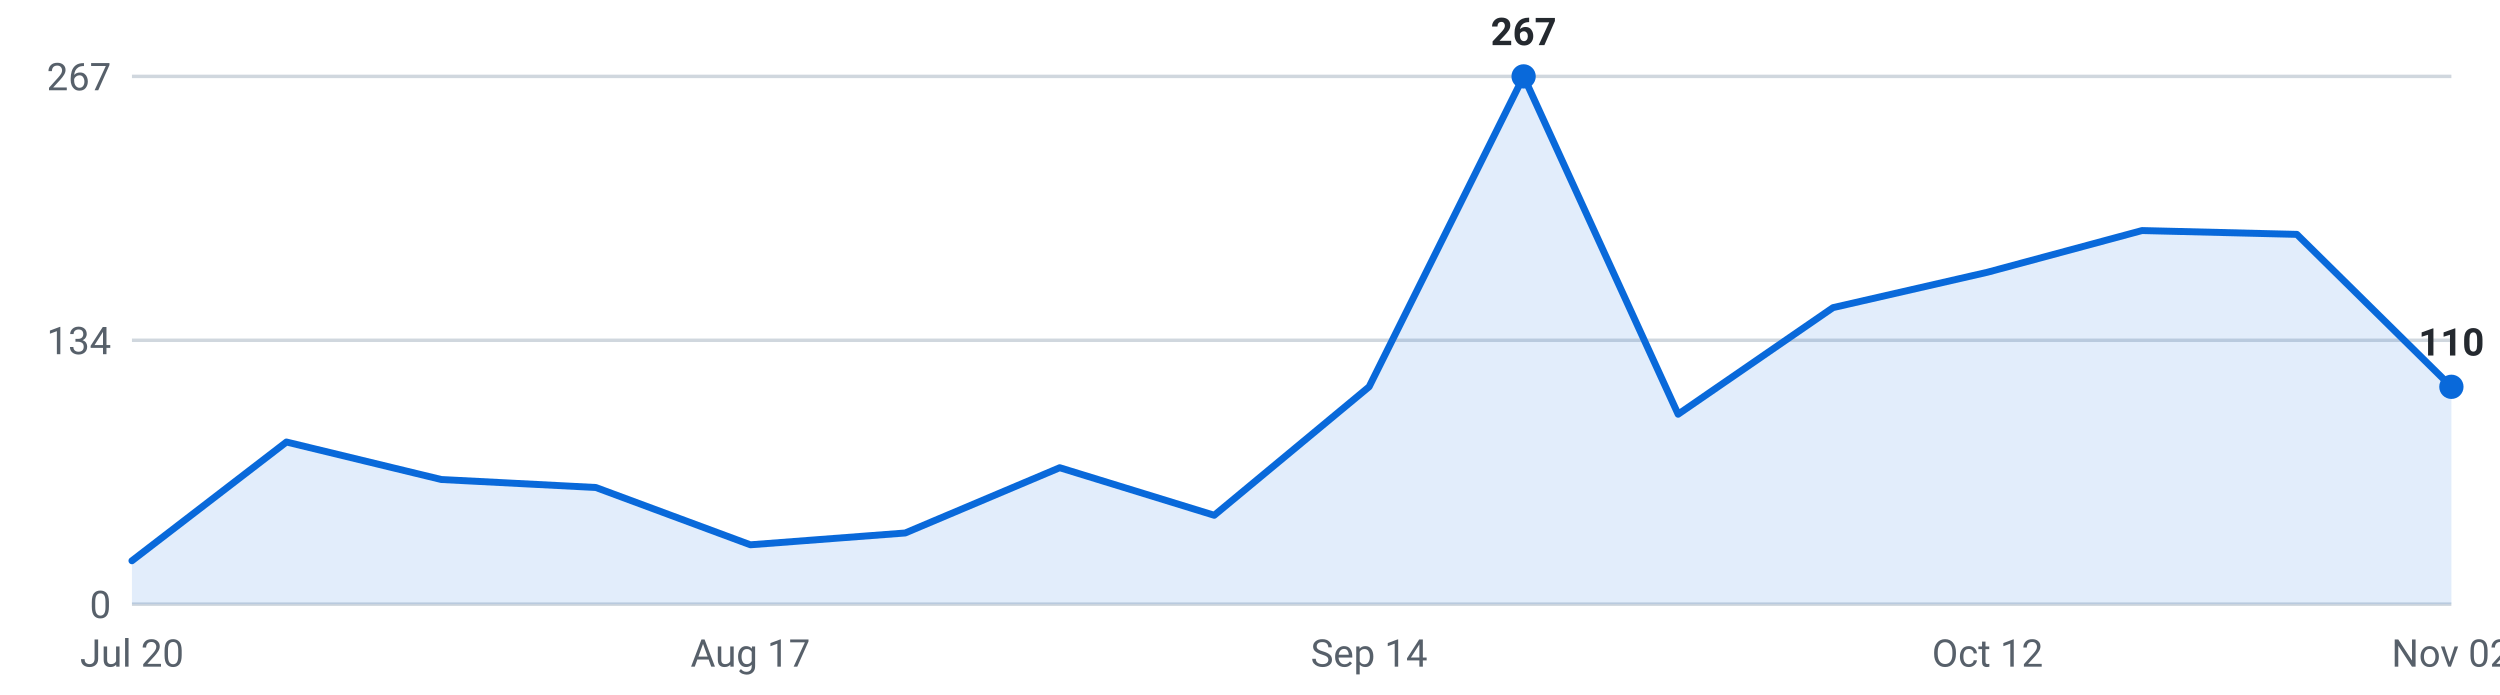
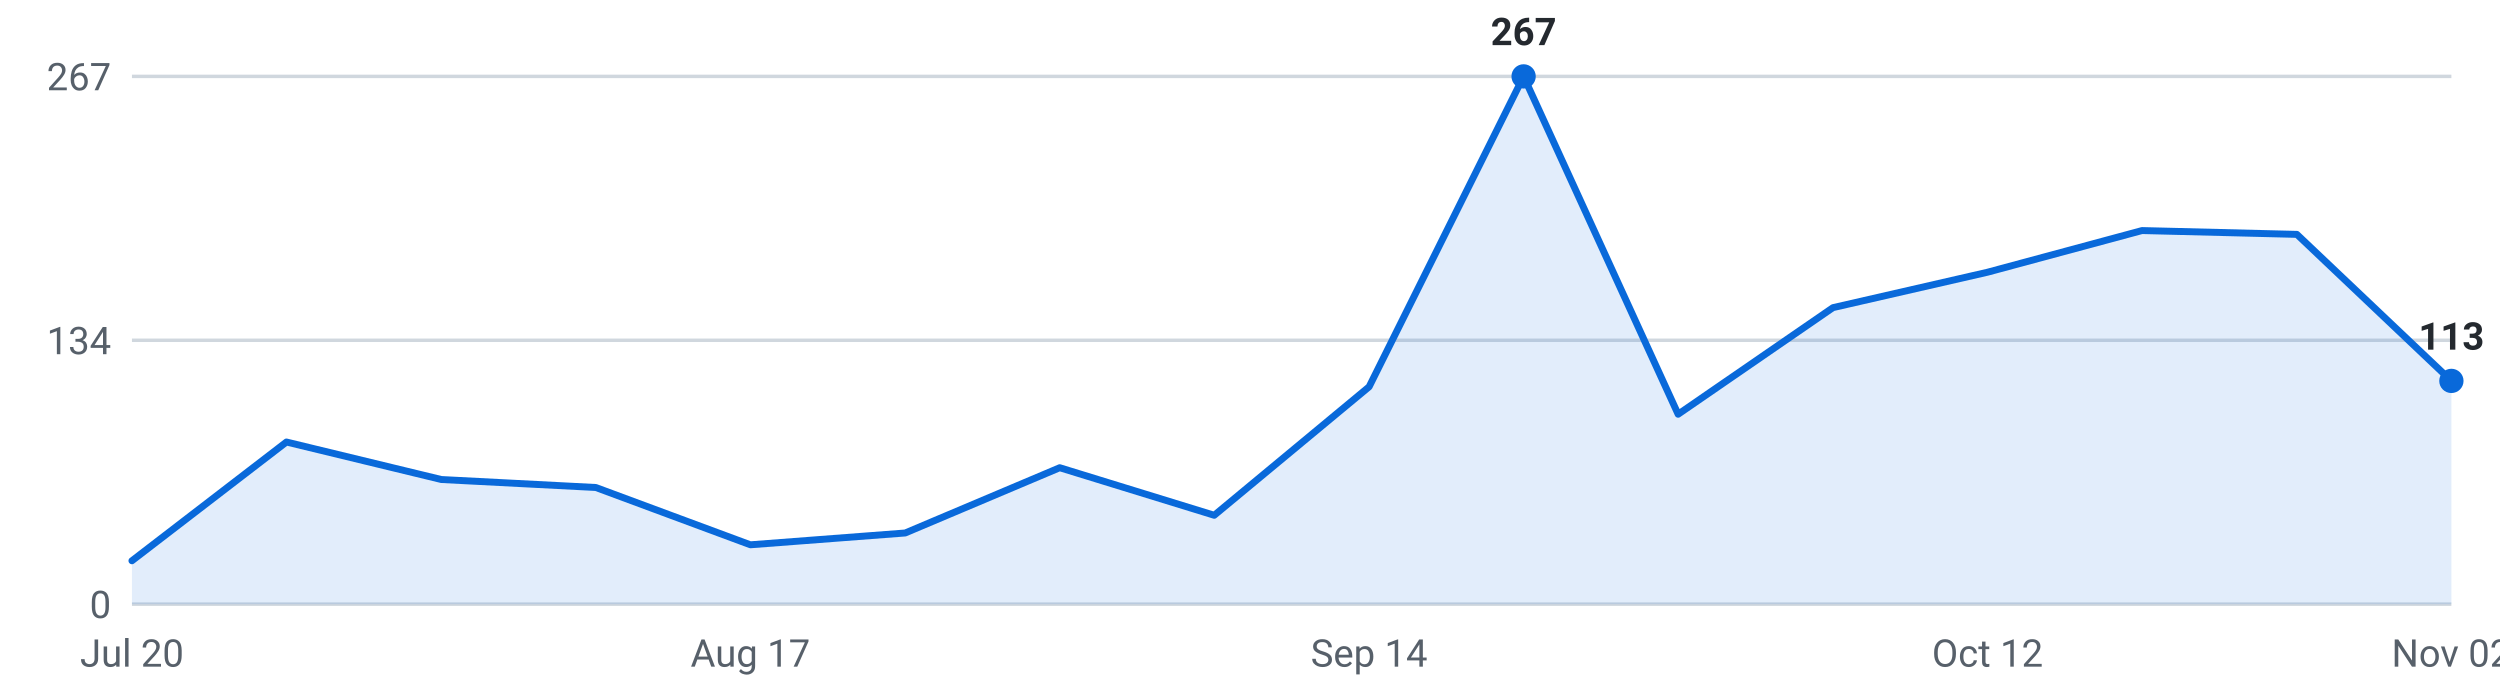
<svg xmlns="http://www.w3.org/2000/svg" viewBox="0 0 720 200" width="720" height="200" role="img" aria-label="Roles posted per week, last 16 weeks">
  <g font-family="-apple-system,Segoe UI,Roboto,sans-serif" font-size="11">
    <line x1="38" y1="174.0" x2="706" y2="174.0" stroke="#d0d7de" stroke-width="1" />
    <text x="32" y="178.0" text-anchor="end" fill="#57606a">0</text>
    <line x1="38" y1="98.0" x2="706" y2="98.0" stroke="#d0d7de" stroke-width="1" />
    <text x="32" y="102.0" text-anchor="end" fill="#57606a">134</text>
    <line x1="38" y1="22.0" x2="706" y2="22.0" stroke="#d0d7de" stroke-width="1" />
    <text x="32" y="26.0" text-anchor="end" fill="#57606a">267</text>
-     <path d="M38.0,174 L38.0,161.5 L82.5,127.3 L127.1,138.1 L171.6,140.4 L216.1,156.9 L260.7,153.5 L305.2,134.7 L349.7,148.4 L394.3,111.4 L438.8,22.0 L483.3,119.3 L527.9,88.6 L572.4,78.4 L616.9,66.4 L661.5,67.5 L706.0,111.4 L706.0,174 Z" fill="#0969da" fill-opacity="0.12" />
-     <polyline points="38.0,161.5 82.5,127.3 127.1,138.1 171.6,140.4 216.1,156.9 260.7,153.5 305.2,134.7 349.7,148.4 394.3,111.4 438.8,22.0 483.3,119.3 527.9,88.6 572.4,78.4 616.9,66.4 661.5,67.5 706.0,111.4" fill="none" stroke="#0969da" stroke-width="2" stroke-linejoin="round" stroke-linecap="round" />
+     <path d="M38.0,174 L38.0,161.5 L82.5,127.3 L127.1,138.1 L171.6,140.4 L216.1,156.9 L260.7,153.5 L305.2,134.7 L349.7,148.4 L394.3,111.4 L438.8,22.0 L483.3,119.3 L527.9,88.6 L572.4,78.4 L616.9,66.4 L661.5,67.5 L706.0,109.7 L706.0,174 Z" fill="#0969da" fill-opacity="0.12" />
+     <polyline points="38.0,161.5 82.5,127.3 127.1,138.1 171.6,140.4 216.1,156.9 260.7,153.5 305.2,134.7 349.7,148.4 394.3,111.4 438.8,22.0 483.3,119.3 527.9,88.6 572.4,78.4 616.9,66.4 661.5,67.5 706.0,109.7" fill="none" stroke="#0969da" stroke-width="2" stroke-linejoin="round" stroke-linecap="round" />
    <circle cx="438.8" cy="22.0" r="3.5" fill="#0969da" />
    <text x="438.8" y="13.0" text-anchor="middle" fill="#24292f" font-weight="600">267</text>
-     <circle cx="706.0" cy="111.4" r="3.5" fill="#0969da" />
-     <text x="706.0" y="102.4" text-anchor="middle" fill="#24292f" font-weight="600">110</text>
+     <circle cx="706.0" cy="109.7" r="3.5" fill="#0969da" />
+     <text x="706.0" y="100.7" text-anchor="middle" fill="#24292f" font-weight="600">113</text>
    <text x="38.0" y="192" text-anchor="middle" fill="#57606a">Jul 20</text>
    <text x="216.1" y="192" text-anchor="middle" fill="#57606a">Aug 17</text>
    <text x="394.3" y="192" text-anchor="middle" fill="#57606a">Sep 14</text>
    <text x="572.4" y="192" text-anchor="middle" fill="#57606a">Oct 12</text>
    <text x="706.0" y="192" text-anchor="middle" fill="#57606a">Nov 02</text>
  </g>
</svg>
